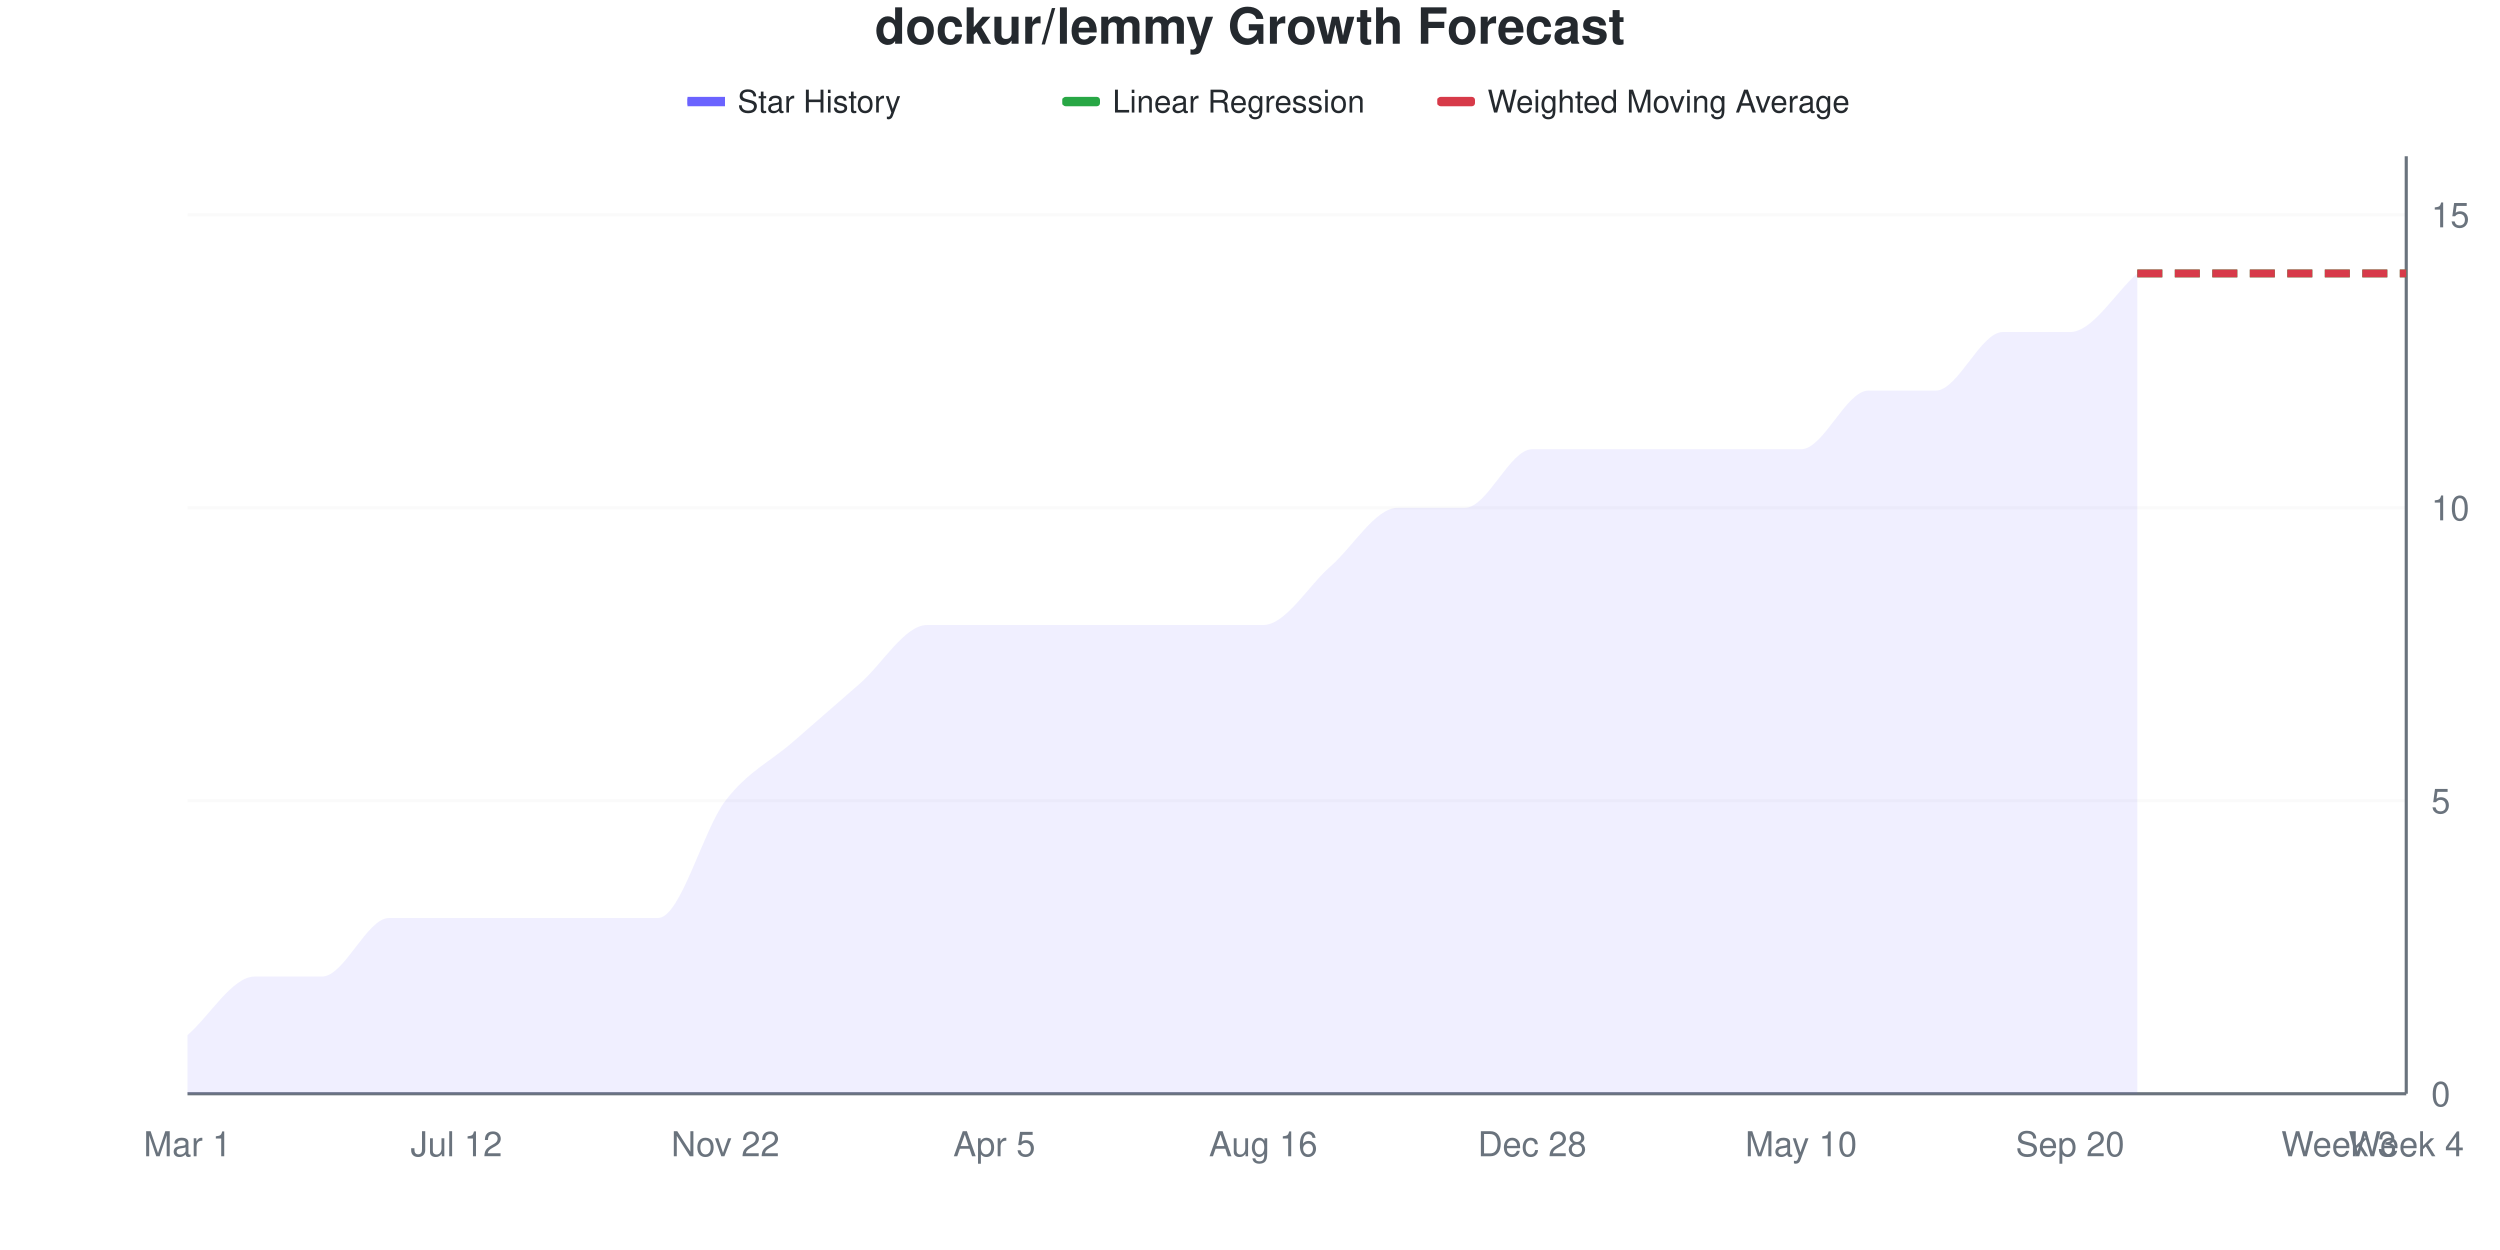
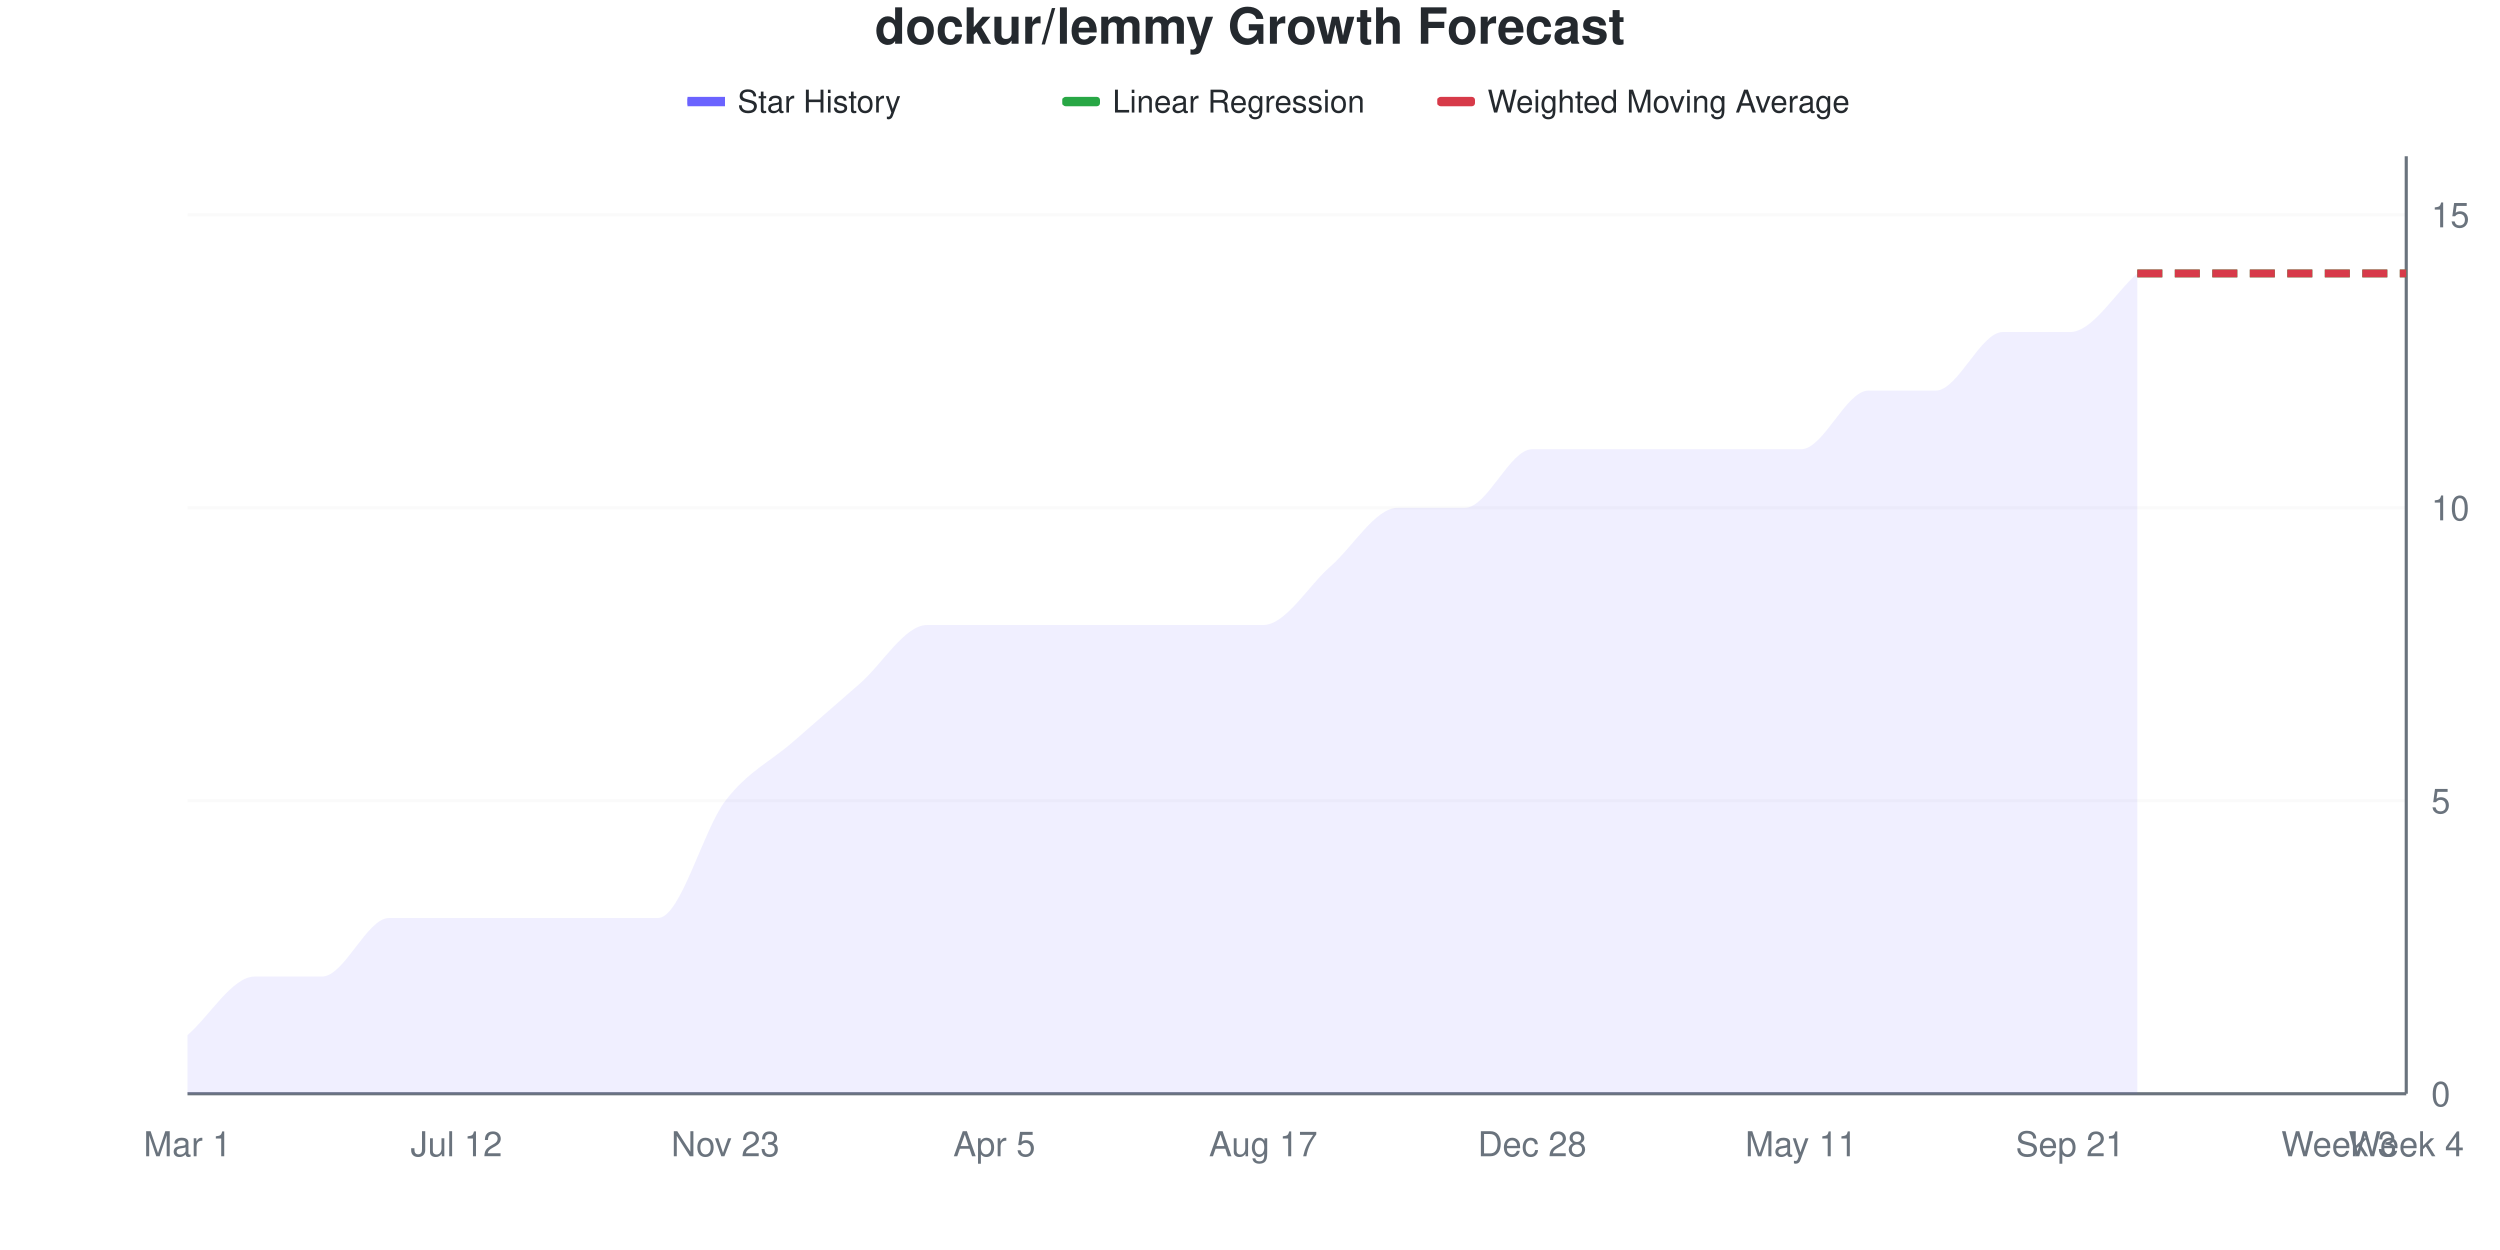
<svg xmlns="http://www.w3.org/2000/svg" viewBox="0 0 800 400" width="800" height="400">
  <style>
    @keyframes drawLine {
      to { stroke-dashoffset: 0; }
    }
    @keyframes fadeInPoint {
      from { opacity: 0; }
      to { opacity: 1; }
    }
    .data-line-0 {
      stroke-dasharray: 1113;
      stroke-dashoffset: 1113;
      animation: drawLine 2s ease-out forwards;
    }
    .data-point {
      opacity: 0;
      animation: fadeInPoint 0.5s ease-out forwards;
    }
    .chart-bg { fill: #fff; }
    .chart-text { fill: #24292e; }
    .chart-muted { fill: #6a737d; }
    .chart-grid { stroke: #eee; }
    .chart-axis { stroke: #6a737d; }
    @media (prefers-color-scheme: dark) {
      .chart-bg { fill: #0d1117; }
      .chart-text { fill: #e6edf3; }
      .chart-muted { fill: #8b949e; }
      .chart-grid { stroke: #21262d; }
      .chart-axis { stroke: #8b949e; }
    }
  </style>
  <rect width="800" height="400" class="chart-bg" />
  <text x="400" y="14" text-anchor="middle" class="chart-text" font-size="16" font-weight="bold" font-family="-apple-system, BlinkMacSystemFont, 'Segoe UI', Helvetica, Arial, sans-serif">dockur/lemmy Growth Forecast</text>
  <g class="legend">
    <rect x="220" y="31" width="12" height="3" fill="#6b63ff" />
    <line x1="220" y1="32.5" x2="232" y2="32.5" stroke="#6b63ff" stroke-width="2" />
    <text x="236" y="36" class="chart-text" font-size="10" font-family="-apple-system, BlinkMacSystemFont, 'Segoe UI', Helvetica, Arial, sans-serif">Star History</text>
    <rect x="340" y="31" width="12" height="3" fill="#28a745" rx="1" />
    <line x1="340" y1="32.5" x2="352" y2="32.5" stroke="#28a745" stroke-width="2" stroke-dasharray="4,2" />
    <text x="356" y="36" class="chart-text" font-size="10" font-family="-apple-system, BlinkMacSystemFont, 'Segoe UI', Helvetica, Arial, sans-serif">Linear Regression</text>
    <rect x="460" y="31" width="12" height="3" fill="#d73a49" rx="1" />
    <line x1="460" y1="32.5" x2="472" y2="32.5" stroke="#d73a49" stroke-width="2" stroke-dasharray="4,2" />
    <text x="476" y="36" class="chart-text" font-size="10" font-family="-apple-system, BlinkMacSystemFont, 'Segoe UI', Helvetica, Arial, sans-serif">Weighted Moving Average</text>
  </g>
  <g class="grid">
    <line x1="60" y1="350" x2="770" y2="350" class="chart-grid" stroke-opacity="0.3" />
    <text x="778" y="354" text-anchor="start" class="chart-muted" font-size="11" font-family="-apple-system, BlinkMacSystemFont, 'Segoe UI', Helvetica, Arial, sans-serif">0</text>
    <line x1="60" y1="256.25" x2="770" y2="256.25" class="chart-grid" stroke-opacity="0.3" />
    <text x="778" y="260.25" text-anchor="start" class="chart-muted" font-size="11" font-family="-apple-system, BlinkMacSystemFont, 'Segoe UI', Helvetica, Arial, sans-serif">5</text>
    <line x1="60" y1="162.5" x2="770" y2="162.5" class="chart-grid" stroke-opacity="0.3" />
    <text x="778" y="166.5" text-anchor="start" class="chart-muted" font-size="11" font-family="-apple-system, BlinkMacSystemFont, 'Segoe UI', Helvetica, Arial, sans-serif">10</text>
    <line x1="60" y1="68.75" x2="770" y2="68.75" class="chart-grid" stroke-opacity="0.3" />
    <text x="778" y="72.75" text-anchor="start" class="chart-muted" font-size="11" font-family="-apple-system, BlinkMacSystemFont, 'Segoe UI', Helvetica, Arial, sans-serif">15</text>
  </g>
  <g class="milestones">
    
  </g>
  <g class="x-axis">
    <text x="60" y="370" text-anchor="middle" class="chart-muted" font-size="11" font-family="-apple-system, BlinkMacSystemFont, 'Segoe UI', Helvetica, Arial, sans-serif">Mar 1</text>
    <text x="146.061" y="370" text-anchor="middle" class="chart-muted" font-size="11" font-family="-apple-system, BlinkMacSystemFont, 'Segoe UI', Helvetica, Arial, sans-serif">Jul 12</text>
-     <text x="232.121" y="370" text-anchor="middle" class="chart-muted" font-size="11" font-family="-apple-system, BlinkMacSystemFont, 'Segoe UI', Helvetica, Arial, sans-serif">Nov 22</text>
+     <text x="232.121" y="370" text-anchor="middle" class="chart-muted" font-size="11" font-family="-apple-system, BlinkMacSystemFont, 'Segoe UI', Helvetica, Arial, sans-serif">Nov 23</text>
    <text x="318.182" y="370" text-anchor="middle" class="chart-muted" font-size="11" font-family="-apple-system, BlinkMacSystemFont, 'Segoe UI', Helvetica, Arial, sans-serif">Apr 5</text>
-     <text x="404.242" y="370" text-anchor="middle" class="chart-muted" font-size="11" font-family="-apple-system, BlinkMacSystemFont, 'Segoe UI', Helvetica, Arial, sans-serif">Aug 16</text>
+     <text x="404.242" y="370" text-anchor="middle" class="chart-muted" font-size="11" font-family="-apple-system, BlinkMacSystemFont, 'Segoe UI', Helvetica, Arial, sans-serif">Aug 17</text>
    <text x="490.303" y="370" text-anchor="middle" class="chart-muted" font-size="11" font-family="-apple-system, BlinkMacSystemFont, 'Segoe UI', Helvetica, Arial, sans-serif">Dec 28</text>
-     <text x="576.364" y="370" text-anchor="middle" class="chart-muted" font-size="11" font-family="-apple-system, BlinkMacSystemFont, 'Segoe UI', Helvetica, Arial, sans-serif">May 10</text>
-     <text x="662.424" y="370" text-anchor="middle" class="chart-muted" font-size="11" font-family="-apple-system, BlinkMacSystemFont, 'Segoe UI', Helvetica, Arial, sans-serif">Sep 20</text>
+     <text x="576.364" y="370" text-anchor="middle" class="chart-muted" font-size="11" font-family="-apple-system, BlinkMacSystemFont, 'Segoe UI', Helvetica, Arial, sans-serif">May 11</text>
+     <text x="662.424" y="370" text-anchor="middle" class="chart-muted" font-size="11" font-family="-apple-system, BlinkMacSystemFont, 'Segoe UI', Helvetica, Arial, sans-serif">Sep 21</text>
    <text x="748.485" y="370" text-anchor="middle" class="chart-muted" font-size="11" font-family="-apple-system, BlinkMacSystemFont, 'Segoe UI', Helvetica, Arial, sans-serif">Week 3</text>
    <text x="770" y="370" text-anchor="middle" class="chart-muted" font-size="11" font-family="-apple-system, BlinkMacSystemFont, 'Segoe UI', Helvetica, Arial, sans-serif">Week 4</text>
  </g>
  <line x1="770" y1="50" x2="770" y2="350" class="chart-axis" stroke-width="1" />
  <line x1="60" y1="350" x2="770" y2="350" class="chart-axis" stroke-width="1" />
  <path d="M60,350 L60,331.25 C67.172,325 74.343,312.5 81.515,312.5 C88.687,312.5 95.859,312.5 103.03,312.5 C110.202,312.5 117.374,293.75 124.545,293.75 C131.717,293.75 138.889,293.75 146.061,293.75 C153.232,293.75 160.404,293.75 167.576,293.75 C174.747,293.75 181.919,293.75 189.091,293.75 C196.263,293.75 203.434,293.75 210.606,293.75 C217.778,293.75 224.949,265.625 232.121,256.25 C239.293,246.875 246.465,243.75 253.636,237.5 C260.808,231.25 267.98,225 275.152,218.75 C282.323,212.5 289.495,200 296.667,200 C303.838,200 311.01,200 318.182,200 C325.354,200 332.525,200 339.697,200 C346.869,200 354.04,200 361.212,200 C368.384,200 375.556,200 382.727,200 C389.899,200 397.071,200 404.242,200 C411.414,200 418.586,187.5 425.758,181.25 C432.929,175 440.101,162.5 447.273,162.5 C454.444,162.5 461.616,162.5 468.788,162.5 C475.96,162.5 483.131,143.75 490.303,143.75 C497.475,143.75 504.646,143.75 511.818,143.75 C518.99,143.75 526.162,143.75 533.333,143.75 C540.505,143.75 547.677,143.75 554.848,143.75 C562.02,143.75 569.192,143.75 576.364,143.75 C583.535,143.75 590.707,125 597.879,125 C605.051,125 612.222,125 619.394,125 C626.566,125 633.737,106.25 640.909,106.25 C648.081,106.25 655.253,106.25 662.424,106.25 C669.596,106.25 676.768,93.75 683.939,87.5 L683.939,350 L60,350 Z" fill="#6b63ff" fill-opacity="0.1" />
  <path d="M60,350 L60,331.25 C67.172,325 74.343,312.5 81.515,312.5 C88.687,312.5 95.859,312.5 103.03,312.5 C110.202,312.5 117.374,293.75 124.545,293.75 C131.717,293.75 138.889,293.75 146.061,293.75 C153.232,293.75 160.404,293.75 167.576,293.75 C174.747,293.75 181.919,293.75 189.091,293.75 C196.263,293.75 203.434,293.75 210.606,293.75 C217.778,293.75 224.949,265.625 232.121,256.25 C239.293,246.875 246.465,243.75 253.636,237.5 C260.808,231.25 267.98,225 275.152,218.75 C282.323,212.5 289.495,200 296.667,200 C303.838,200 311.01,200 318.182,200 C325.354,200 332.525,200 339.697,200 C346.869,200 354.04,200 361.212,200 C368.384,200 375.556,200 382.727,200 C389.899,200 397.071,200 404.242,200 C411.414,200 418.586,187.5 425.758,181.25 C432.929,175 440.101,162.5 447.273,162.5 C454.444,162.5 461.616,162.5 468.788,162.5 C475.96,162.5 483.131,143.75 490.303,143.75 C497.475,143.75 504.646,143.75 511.818,143.75 C518.99,143.75 526.162,143.75 533.333,143.75 C540.505,143.75 547.677,143.75 554.848,143.75 C562.02,143.75 569.192,143.75 576.364,143.75 C583.535,143.75 590.707,125 597.879,125 C605.051,125 612.222,125 619.394,125 C626.566,125 633.737,106.25 640.909,106.25 C648.081,106.25 655.253,106.25 662.424,106.25 C669.596,106.25 676.768,93.75 683.939,87.5" fill="none" stroke="#6b63ff" stroke-width="2.5" class="data-line-0" />
  <path d="M683.939,87.5 C691.111,87.5 698.283,87.5 705.455,87.5 C712.626,87.5 719.798,87.5 726.97,87.5 C734.141,87.5 741.313,87.5 748.485,87.5 C755.657,87.5 762.828,87.5 770,87.5" fill="none" stroke="#28a745" stroke-width="2.5" stroke-dasharray="8,4" />
  <path d="M683.939,87.5 C691.111,87.5 698.283,87.5 705.455,87.5 C712.626,87.5 719.798,87.5 726.97,87.5 C734.141,87.5 741.313,87.5 748.485,87.5 C755.657,87.5 762.828,87.5 770,87.5" fill="none" stroke="#d73a49" stroke-width="2.5" stroke-dasharray="8,4" />
  <g class="points">
    <circle cx="60" cy="331.25" r="4" fill="#6b63ff" class="data-point" style="animation-delay: 1.50s" />
    <circle cx="81.515" cy="312.5" r="4" fill="#6b63ff" class="data-point" style="animation-delay: 1.55s" />
    <circle cx="103.03" cy="312.5" r="4" fill="#6b63ff" class="data-point" style="animation-delay: 1.60s" />
    <circle cx="124.545" cy="293.75" r="4" fill="#6b63ff" class="data-point" style="animation-delay: 1.65s" />
    <circle cx="146.061" cy="293.75" r="4" fill="#6b63ff" class="data-point" style="animation-delay: 1.70s" />
    <circle cx="167.576" cy="293.75" r="4" fill="#6b63ff" class="data-point" style="animation-delay: 1.75s" />
    <circle cx="189.091" cy="293.75" r="4" fill="#6b63ff" class="data-point" style="animation-delay: 1.80s" />
    <circle cx="210.606" cy="293.75" r="4" fill="#6b63ff" class="data-point" style="animation-delay: 1.85s" />
    <circle cx="232.121" cy="256.25" r="4" fill="#6b63ff" class="data-point" style="animation-delay: 1.90s" />
    <circle cx="253.636" cy="237.5" r="4" fill="#6b63ff" class="data-point" style="animation-delay: 1.95s" />
    <circle cx="275.152" cy="218.75" r="4" fill="#6b63ff" class="data-point" style="animation-delay: 2.00s" />
    <circle cx="296.667" cy="200" r="4" fill="#6b63ff" class="data-point" style="animation-delay: 2.05s" />
    <circle cx="318.182" cy="200" r="4" fill="#6b63ff" class="data-point" style="animation-delay: 2.10s" />
    <circle cx="339.697" cy="200" r="4" fill="#6b63ff" class="data-point" style="animation-delay: 2.15s" />
    <circle cx="361.212" cy="200" r="4" fill="#6b63ff" class="data-point" style="animation-delay: 2.20s" />
    <circle cx="382.727" cy="200" r="4" fill="#6b63ff" class="data-point" style="animation-delay: 2.25s" />
    <circle cx="404.242" cy="200" r="4" fill="#6b63ff" class="data-point" style="animation-delay: 2.30s" />
    <circle cx="425.758" cy="181.25" r="4" fill="#6b63ff" class="data-point" style="animation-delay: 2.35s" />
    <circle cx="447.273" cy="162.5" r="4" fill="#6b63ff" class="data-point" style="animation-delay: 2.40s" />
    <circle cx="468.788" cy="162.5" r="4" fill="#6b63ff" class="data-point" style="animation-delay: 2.45s" />
    <circle cx="490.303" cy="143.75" r="4" fill="#6b63ff" class="data-point" style="animation-delay: 2.50s" />
    <circle cx="511.818" cy="143.75" r="4" fill="#6b63ff" class="data-point" style="animation-delay: 2.55s" />
    <circle cx="533.333" cy="143.75" r="4" fill="#6b63ff" class="data-point" style="animation-delay: 2.60s" />
    <circle cx="554.848" cy="143.75" r="4" fill="#6b63ff" class="data-point" style="animation-delay: 2.65s" />
    <circle cx="576.364" cy="143.75" r="4" fill="#6b63ff" class="data-point" style="animation-delay: 2.70s" />
    <circle cx="597.879" cy="125" r="4" fill="#6b63ff" class="data-point" style="animation-delay: 2.75s" />
    <circle cx="619.394" cy="125" r="4" fill="#6b63ff" class="data-point" style="animation-delay: 2.80s" />
    <circle cx="640.909" cy="106.25" r="4" fill="#6b63ff" class="data-point" style="animation-delay: 2.85s" />
    <circle cx="662.424" cy="106.25" r="4" fill="#6b63ff" class="data-point" style="animation-delay: 2.90s" />
    <circle cx="683.939" cy="87.5" r="4" fill="#6b63ff" class="data-point" style="animation-delay: 2.95s" />
  </g>
</svg>
